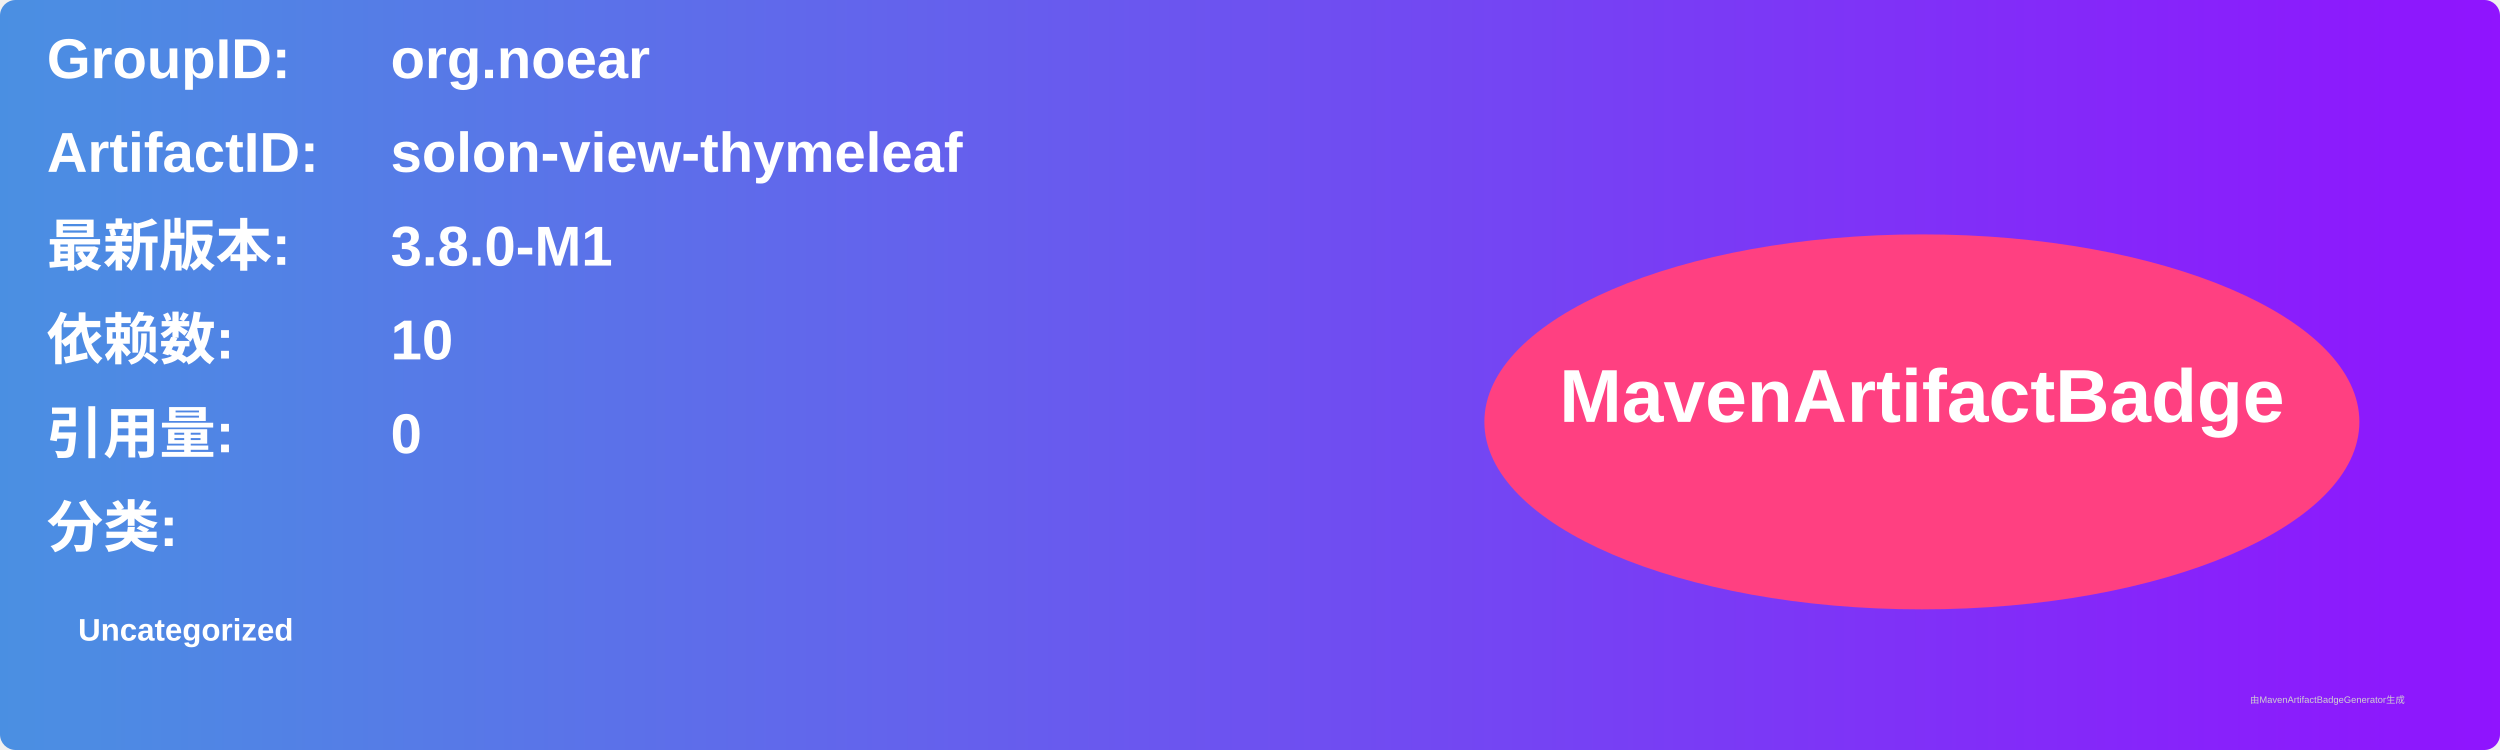
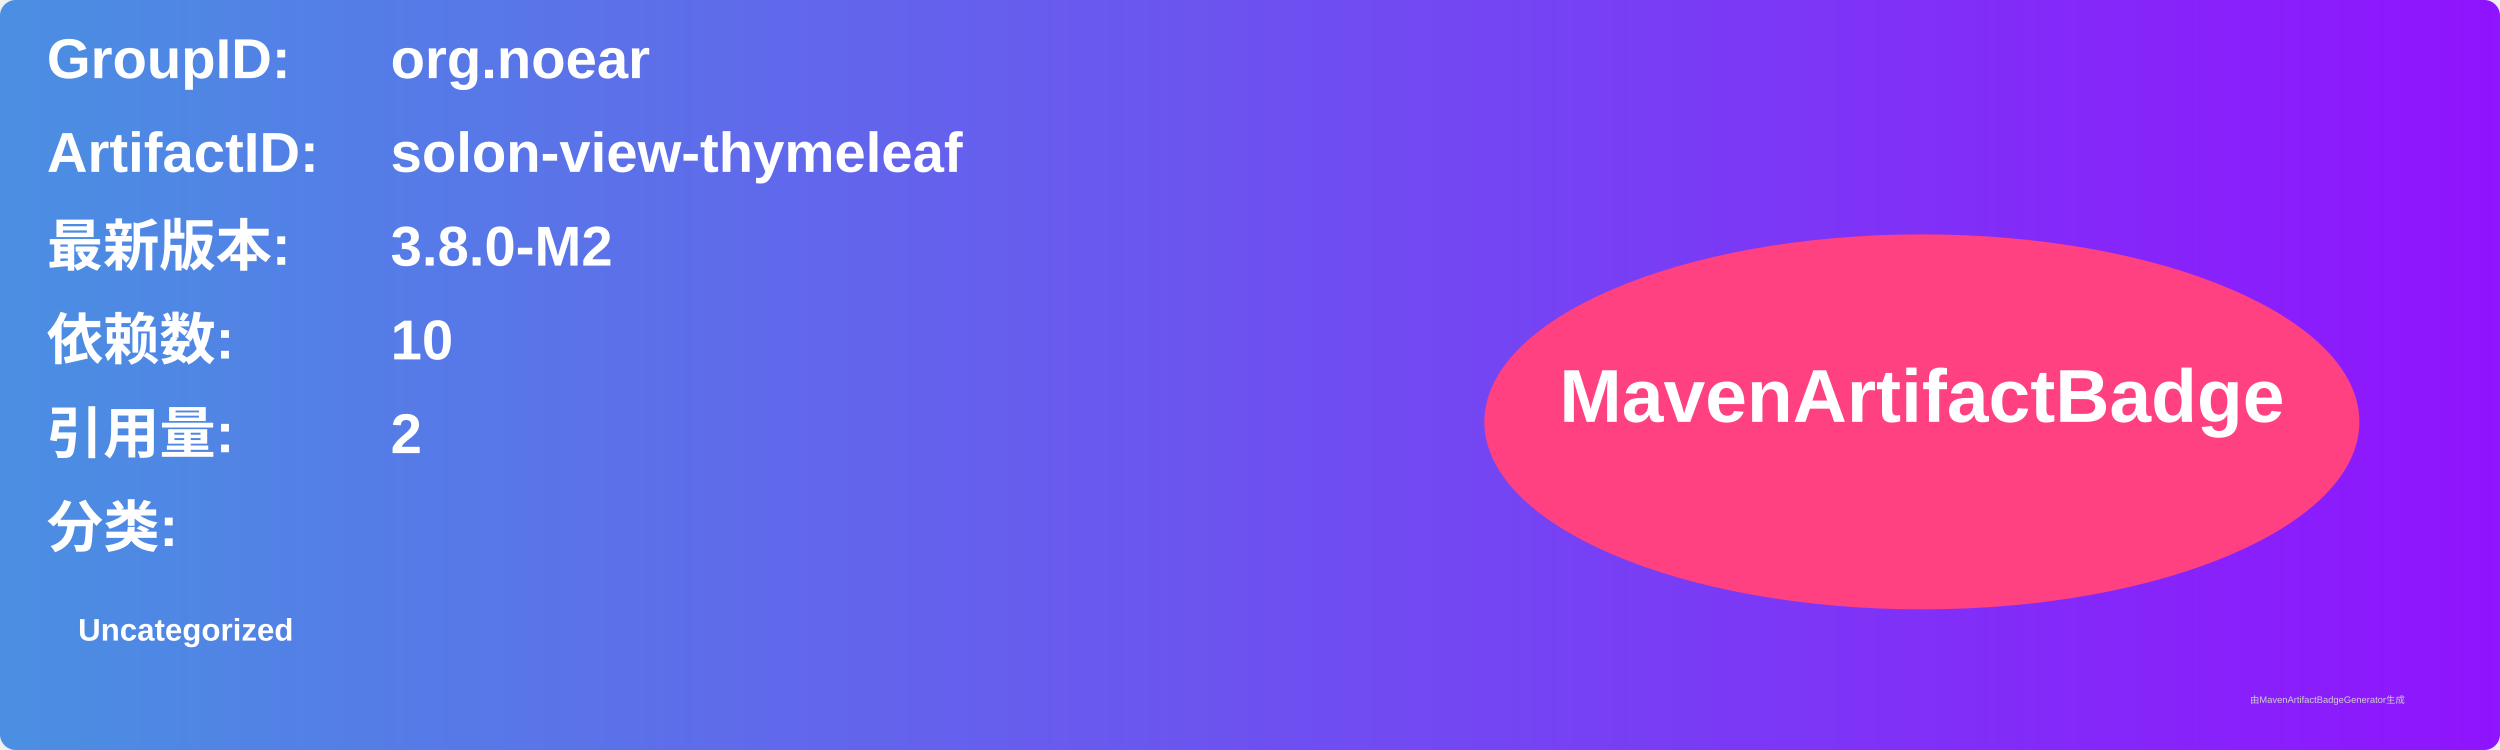
<svg xmlns="http://www.w3.org/2000/svg" width="800" height="240" viewBox="0 0 800 240">
  <linearGradient id="grad" x1="0%" y1="0%" x2="100%" y2="0%">
    <stop offset="0%" stop-color="#4a90e2" />
    <stop offset="100%" stop-color="#9013fe" />
  </linearGradient>
  <rect width="100%" height="100%" rx="5" ry="5" fill="url(#grad)" />
  <g transform="translate(15, 15)">
    <text x="0" y="10" font-family="Arial" font-size="18" fill="white" font-weight="bold" width="260">GroupID:</text>
    <text x="110" y="10" font-family="Arial" font-size="18" fill="white" font-weight="bold" width="460">org.noear</text>
    <text x="0" y="40" font-family="Arial" font-size="18" fill="white" font-weight="bold" width="260">ArtifactID:</text>
    <text x="110" y="40" font-family="Arial" font-size="18" fill="white" font-weight="bold" width="460">solon-view-thymeleaf</text>
    <text x="0" y="70" font-family="Arial" font-size="18" fill="white" font-weight="bold">最新版本:</text>
    <text x="110" y="70" font-family="Arial" font-size="18" fill="white" font-weight="bold">
-       <tspan font-weight="bold">3.8.0-M1</tspan>
+       <tspan font-weight="bold">3.8.0-M2</tspan>
    </text>
    <text x="0" y="100" font-family="Arial" font-size="18" fill="white" font-weight="bold">依赖数: </text>
    <text x="110" y="100" font-family="Arial" font-size="18" fill="white">
      <tspan font-weight="bold">10</tspan>
    </text>
    <text x="0" y="130" font-family="Arial" font-size="18" fill="white" font-weight="bold">引用量: </text>
    <text x="110" y="130" font-family="Arial" font-size="18" fill="white">
-       <tspan font-weight="bold">0</tspan>
+       <tspan font-weight="bold">2</tspan>
    </text>
    <text x="0" y="160" font-family="Arial" font-size="18" fill="white" font-weight="bold">分类:</text>
    <text x="10" y="190" font-family="Arial" font-size="10" fill="white">
      <tspan font-weight="bold">Uncategorized</tspan>
    </text>
    <ellipse cx="600" cy="120" rx="140" ry="60" fill="#ff4081" />
    <text x="600" y="120" text-anchor="middle" font-family="Arial" font-size="24" fill="white" font-weight="bold">MavenArtifactBadge</text>
  </g>
  <text x="720" y="225" font-family="Arial" font-size="3" fill="#d0d0d0">由MavenArtifactBadgeGenerator生成</text>
</svg>
